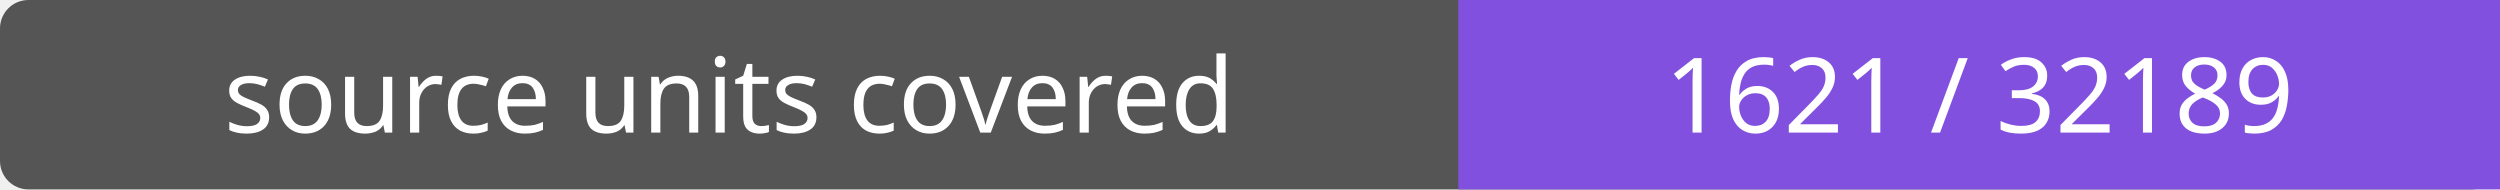
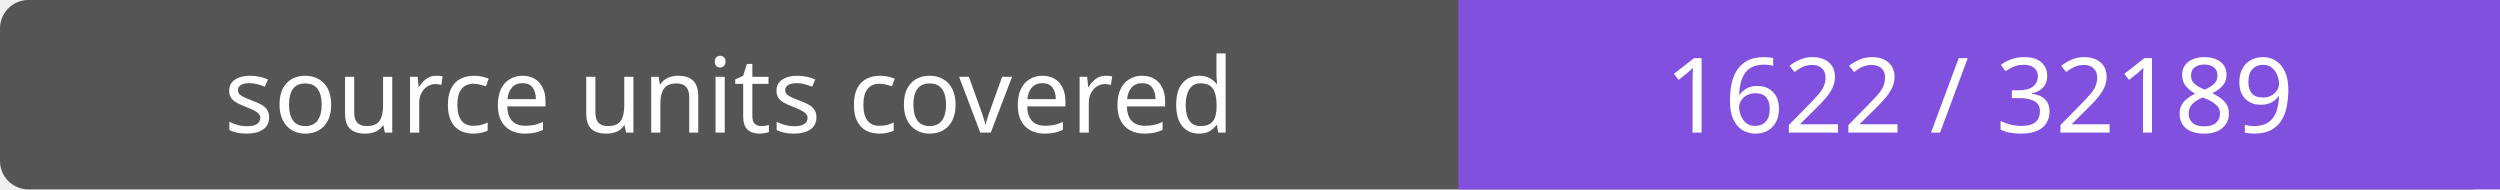
- <svg xmlns="http://www.w3.org/2000/svg" width="264" height="20" role="img" aria-label="source units covered: 1621 / 32189">
+ <svg xmlns="http://www.w3.org/2000/svg" width="264" height="20" role="img" aria-label="source units covered: 1622 / 32189">
  <rect width="264" height="20" rx="3" fill="#555" />
  <path fill="#8250df" d="M154 0h110v20H154z" />
  <g fill="#fff" text-anchor="middle" font-family="Verdana,sans-serif" font-size="11">
    <text x="77.0" y="14">source units covered</text>
-     <text x="209.0" y="14">1621 / 32189</text>
+     <text x="209.0" y="14">1622 / 32189</text>
  </g>
</svg>
